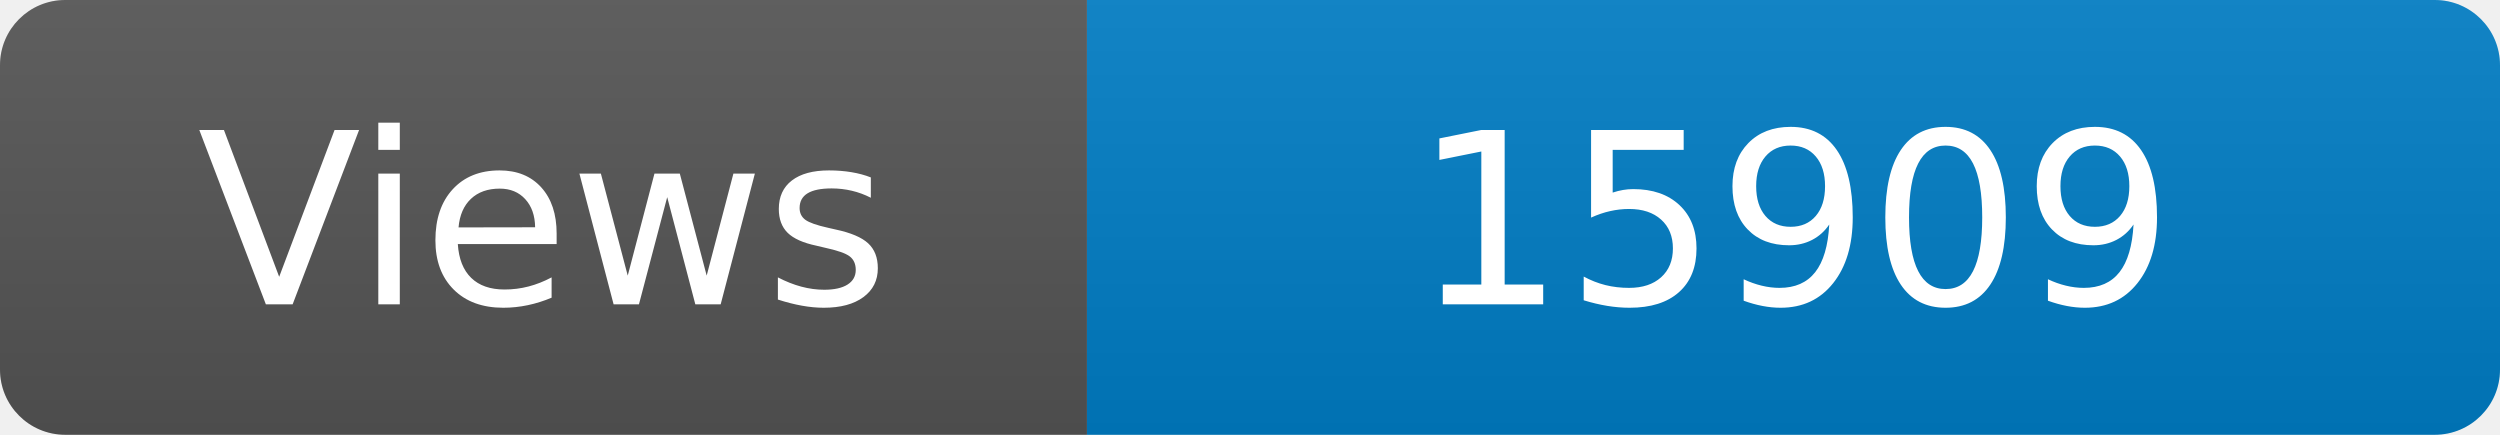
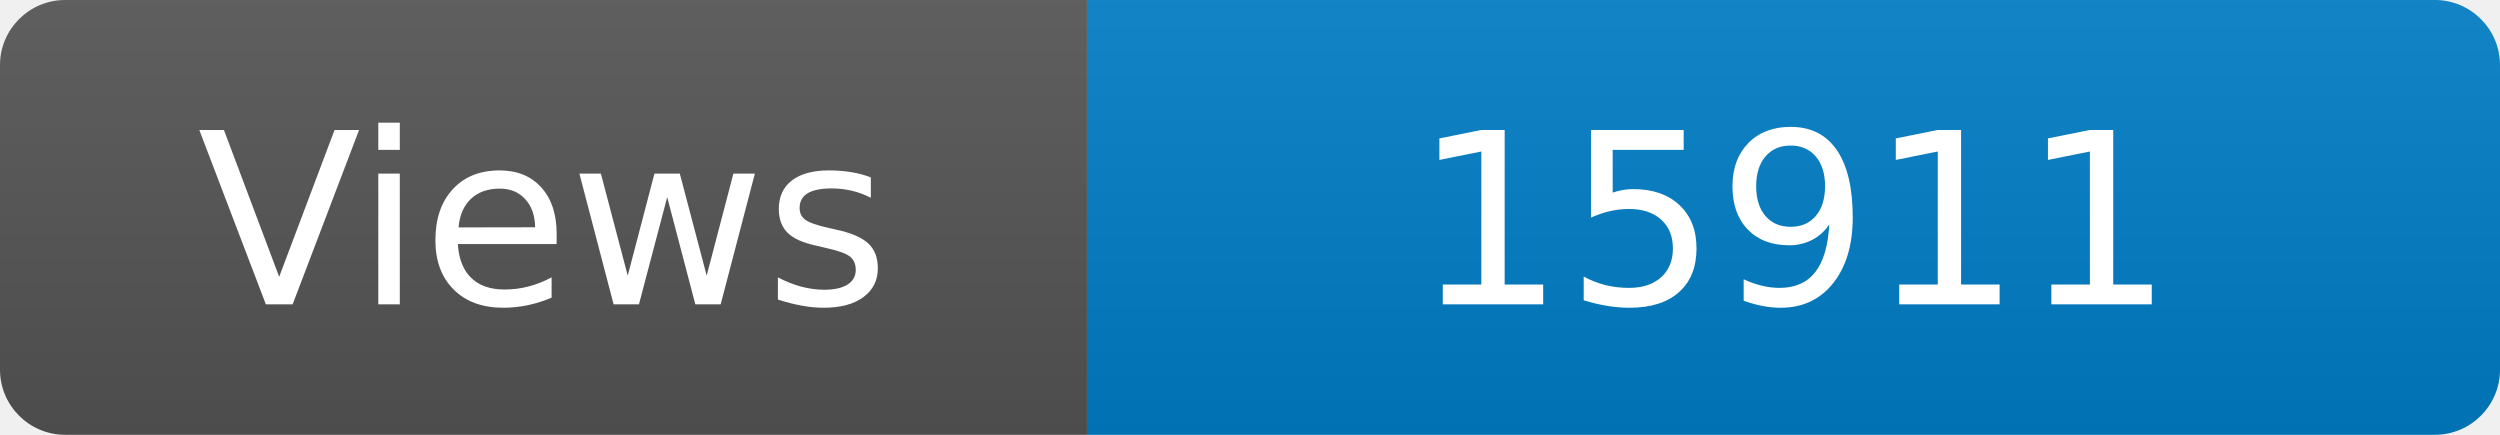
<svg xmlns="http://www.w3.org/2000/svg" width="115" height="20" role="img" aria-label="Maintained?: yes">
  <linearGradient id="s" x2="0" y2="100%">
    <stop offset="0" stop-color="#bbb" stop-opacity=".1" />
    <stop offset="1" stop-opacity=".1" />
  </linearGradient>
  <clipPath id="r">
    <rect width="115" height="20" rx="3" fill="#fff" />
  </clipPath>
  <g clip-path="url(#r)">
    <rect width="50" height="20" fill="#555" />
    <rect x="50" width="160" height="20" fill="#007ec6" />
    <rect width="115" height="20" fill="url(#s)" />
  </g>
  <g fill="#fff" text-anchor="middle" font-family="Verdana,Geneva,DejaVu Sans,sans-serif" font-size="110">
    <text x="250" y="140" transform="scale(.1)" fill="#fff">Views</text>
-     <text x="825" y="140" transform="scale(.1)" fill="#fff">15909</text>
+     <text x="825" y="140" transform="scale(.1)" fill="#fff">15911</text>
  </g>
</svg>
